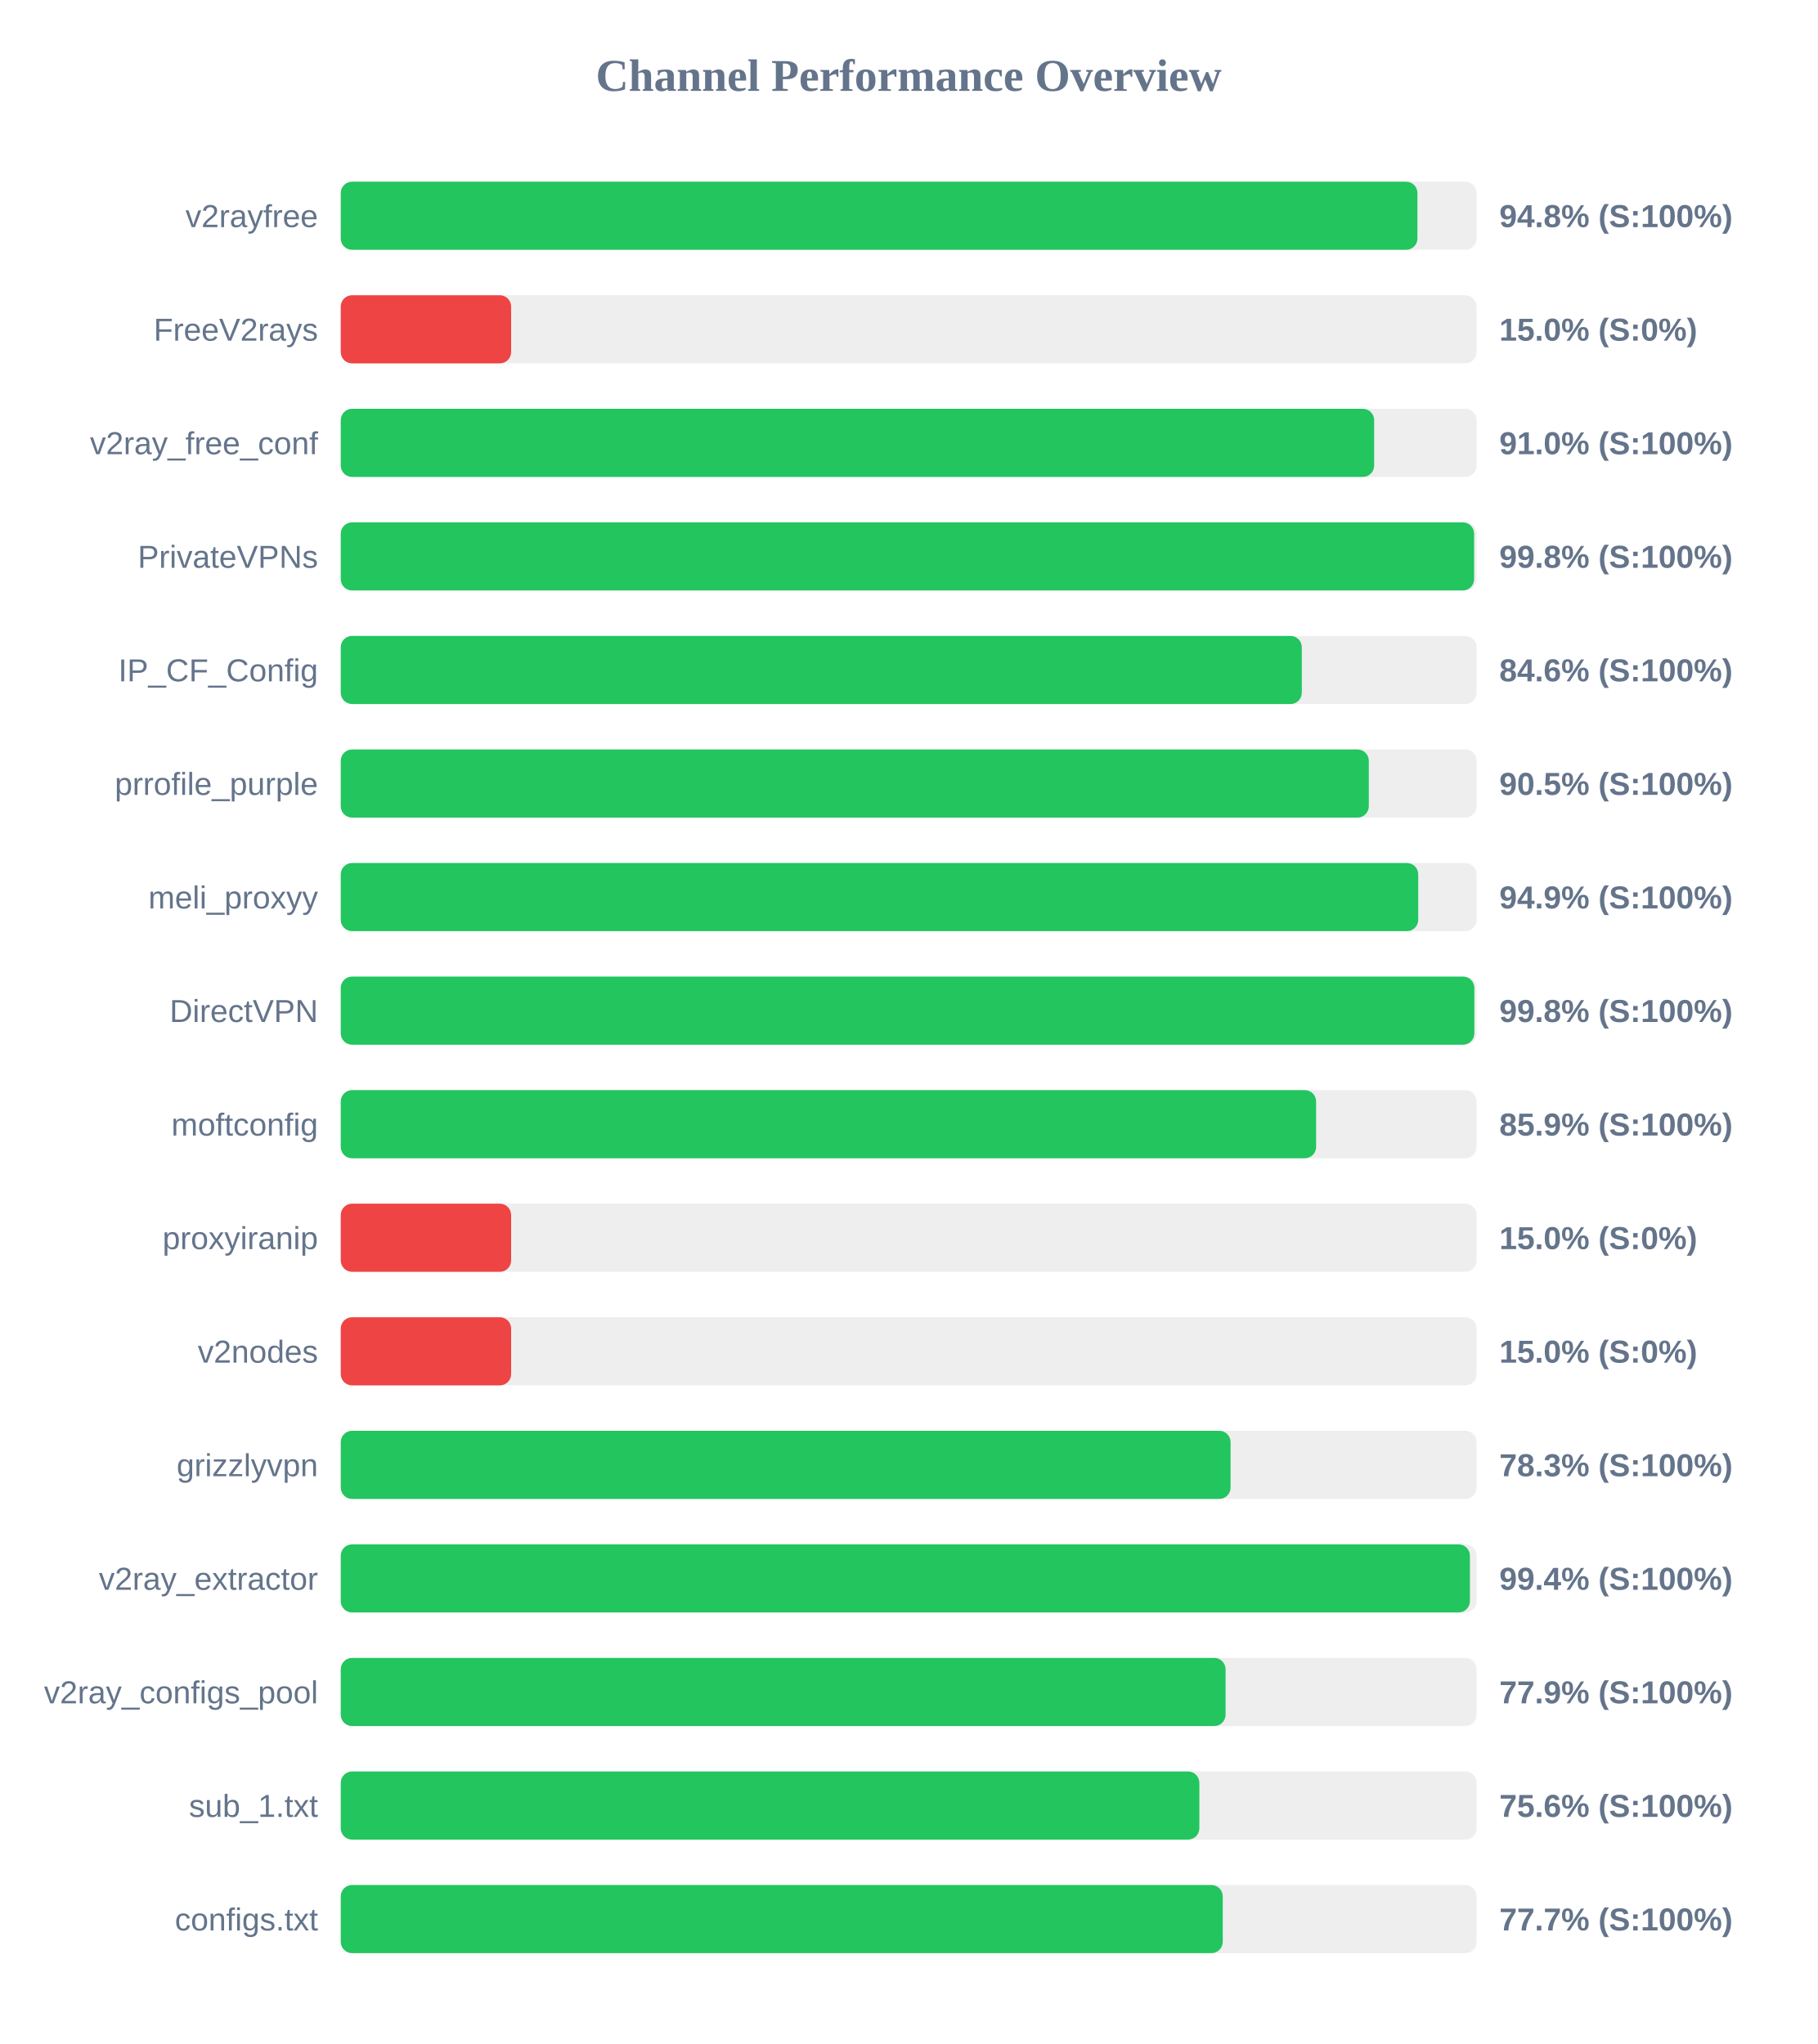
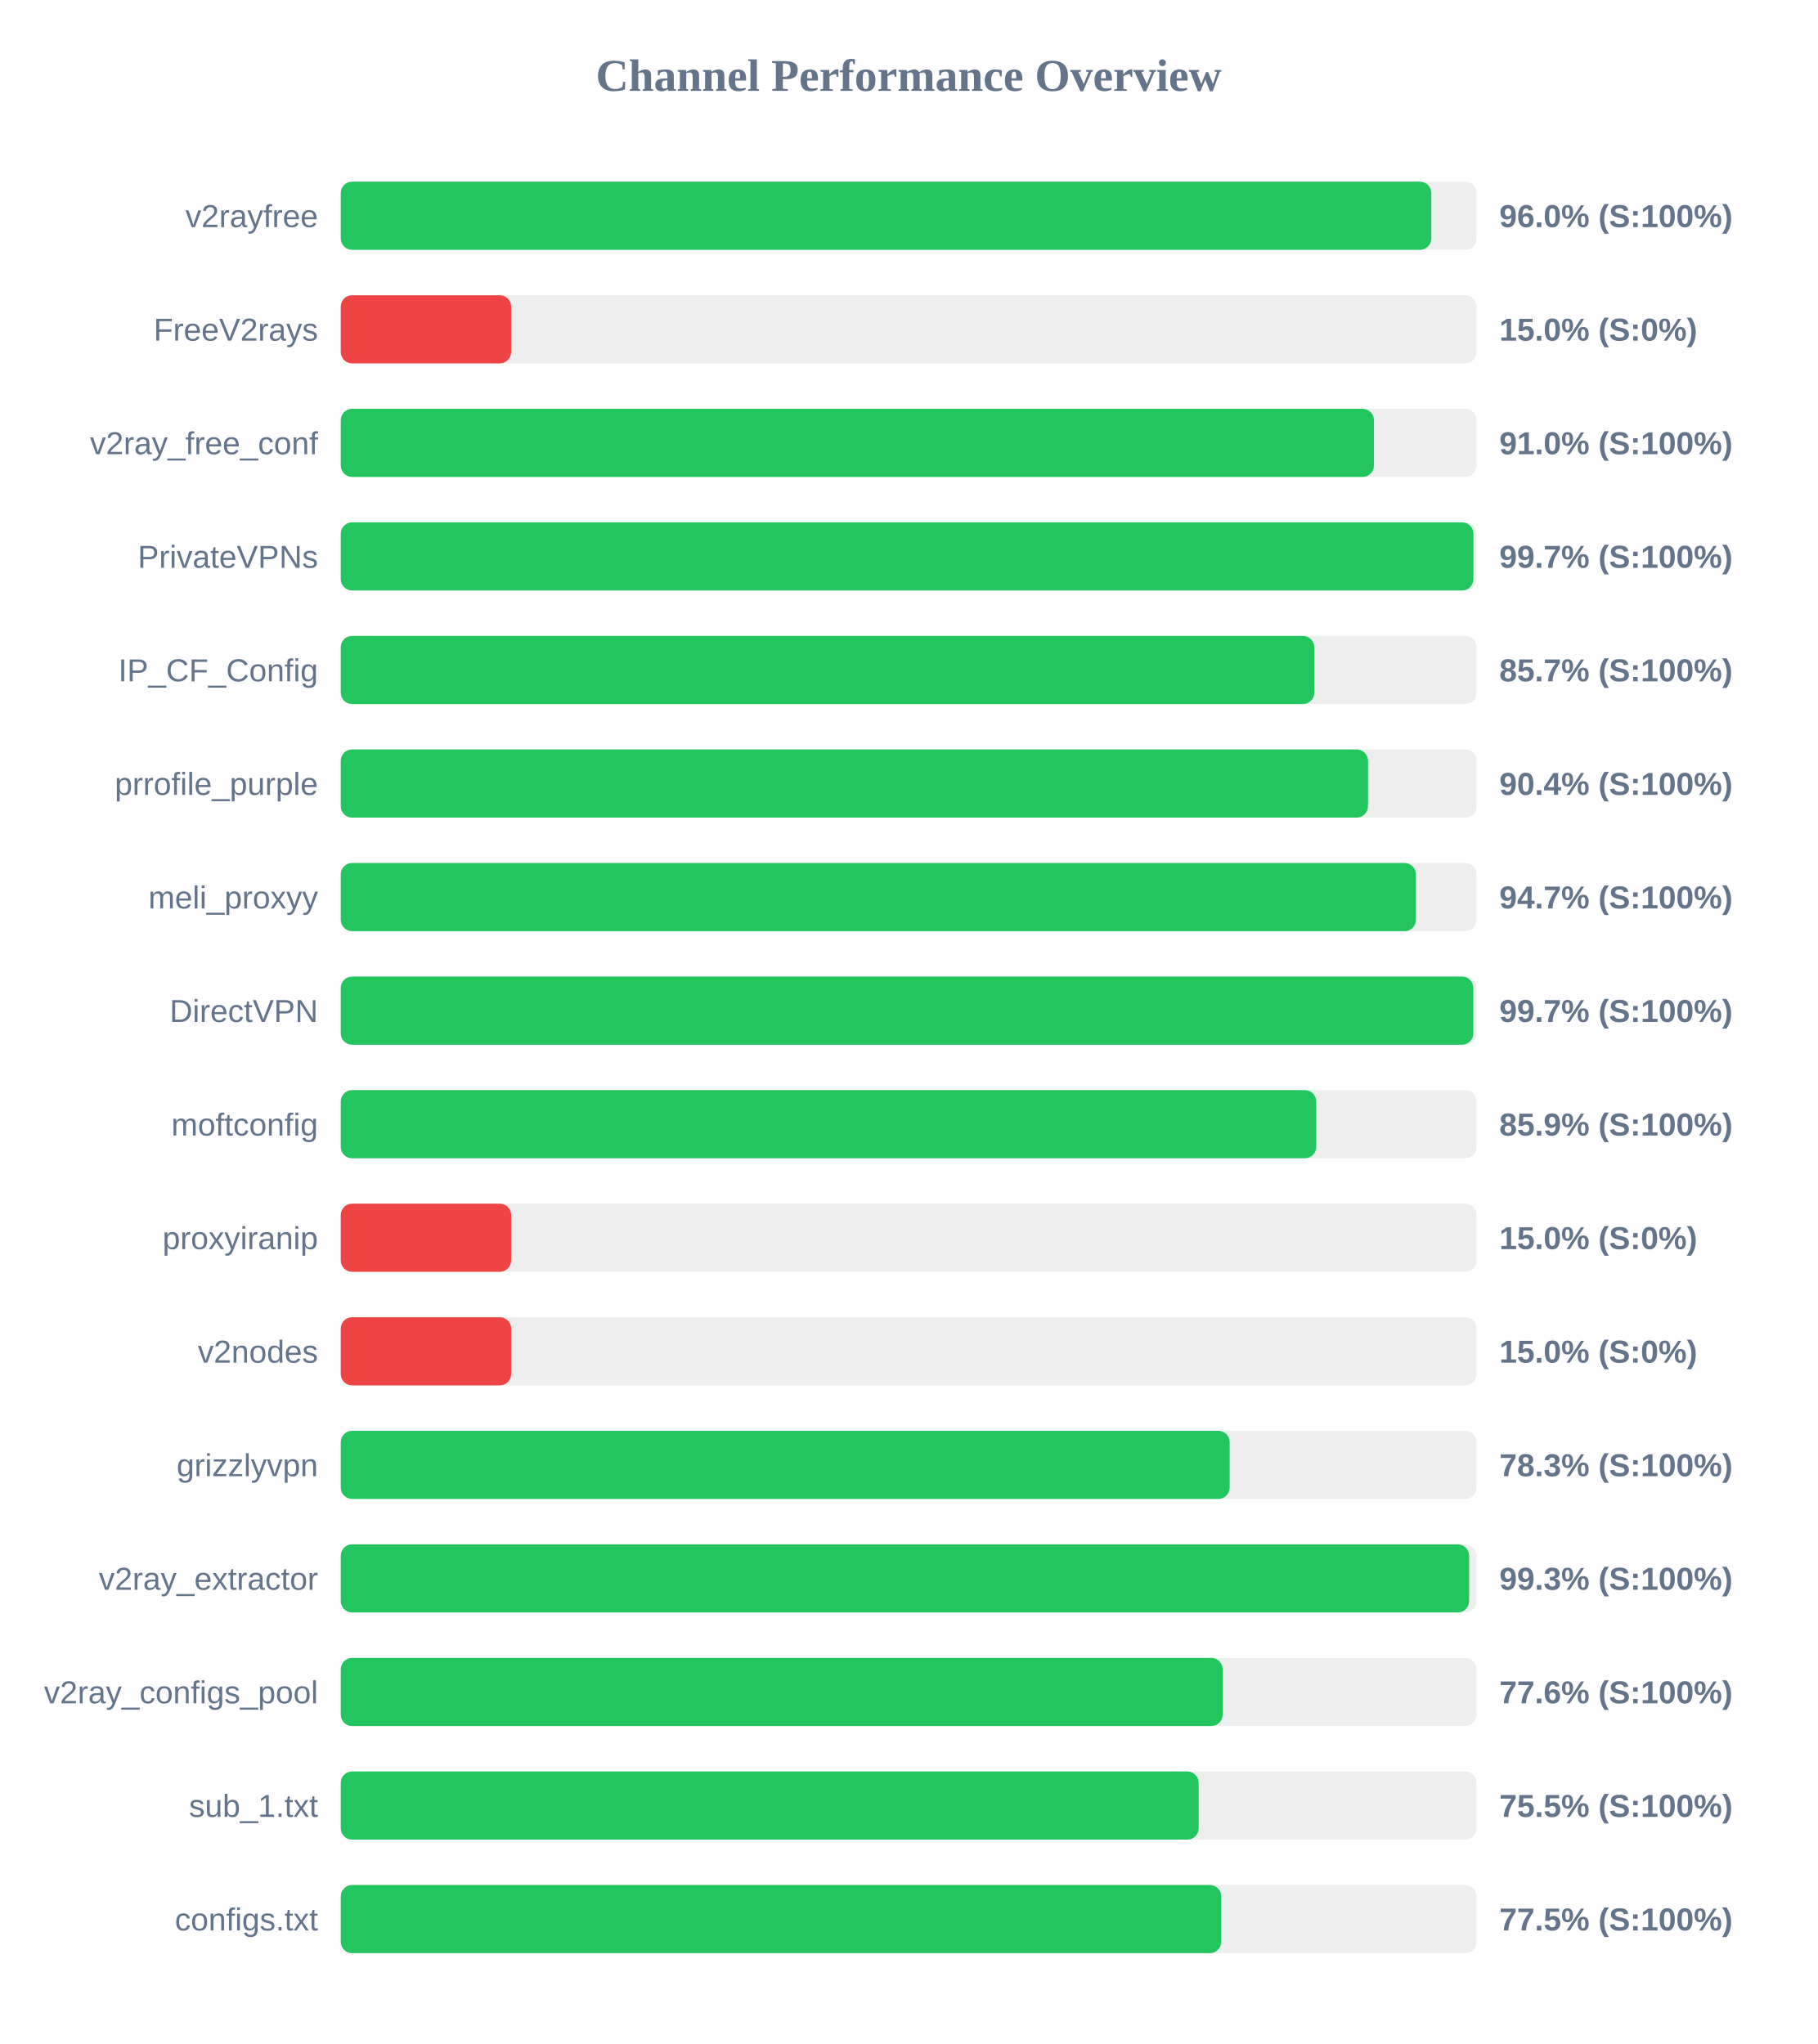
<svg xmlns="http://www.w3.org/2000/svg" width="800" height="900" version="1.1">
  <style>
        .row { font: 14px Arial; fill: #64748b; }
        .score { font: bold 14px Arial; fill: #64748b; }
    </style>
  <text x="400" y="40" text-anchor="middle" font-size="20px" font-weight="bold" fill="#64748b">Channel Performance Overview</text>
  <rect x="150" y="80" width="500" height="30" fill="#eee" rx="5" />
-   <rect x="150" y="80" width="473.95" height="30" fill="#22c55e" rx="5" />
+   <rect x="150" y="80" width="480.05" height="30" fill="#22c55e" rx="5" />
  <text x="140" y="100" text-anchor="end" class="row">v2rayfree</text>
-   <text x="660" y="100" text-anchor="start" class="score">94.8% (S:100%)</text>
+   <text x="660" y="100" text-anchor="start" class="score">96.0% (S:100%)</text>
  <rect x="150" y="130" width="500" height="30" fill="#eee" rx="5" />
  <rect x="150" y="130" width="75.0" height="30" fill="#ef4444" rx="5" />
  <text x="140" y="150" text-anchor="end" class="row">FreeV2rays</text>
  <text x="660" y="150" text-anchor="start" class="score">15.0% (S:0%)</text>
  <rect x="150" y="180" width="500" height="30" fill="#eee" rx="5" />
-   <rect x="150" y="180" width="454.9" height="30" fill="#22c55e" rx="5" />
+   <rect x="150" y="180" width="454.8" height="30" fill="#22c55e" rx="5" />
  <text x="140" y="200" text-anchor="end" class="row">v2ray_free_conf</text>
  <text x="660" y="200" text-anchor="start" class="score">91.0% (S:100%)</text>
  <rect x="150" y="230" width="500" height="30" fill="#eee" rx="5" />
-   <rect x="150" y="230" width="498.9" height="30" fill="#22c55e" rx="5" />
+   <rect x="150" y="230" width="498.6" height="30" fill="#22c55e" rx="5" />
  <text x="140" y="250" text-anchor="end" class="row">PrivateVPNs</text>
-   <text x="660" y="250" text-anchor="start" class="score">99.8% (S:100%)</text>
+   <text x="660" y="250" text-anchor="start" class="score">99.7% (S:100%)</text>
  <rect x="150" y="280" width="500" height="30" fill="#eee" rx="5" />
-   <rect x="150" y="280" width="423.05" height="30" fill="#22c55e" rx="5" />
+   <rect x="150" y="280" width="428.55" height="30" fill="#22c55e" rx="5" />
  <text x="140" y="300" text-anchor="end" class="row">IP_CF_Config</text>
-   <text x="660" y="300" text-anchor="start" class="score">84.6% (S:100%)</text>
+   <text x="660" y="300" text-anchor="start" class="score">85.7% (S:100%)</text>
  <rect x="150" y="330" width="500" height="30" fill="#eee" rx="5" />
-   <rect x="150" y="330" width="452.55" height="30" fill="#22c55e" rx="5" />
+   <rect x="150" y="330" width="452.2" height="30" fill="#22c55e" rx="5" />
  <text x="140" y="350" text-anchor="end" class="row">prrofile_purple</text>
-   <text x="660" y="350" text-anchor="start" class="score">90.5% (S:100%)</text>
+   <text x="660" y="350" text-anchor="start" class="score">90.4% (S:100%)</text>
  <rect x="150" y="380" width="500" height="30" fill="#eee" rx="5" />
-   <rect x="150" y="380" width="474.3" height="30" fill="#22c55e" rx="5" />
+   <rect x="150" y="380" width="473.3" height="30" fill="#22c55e" rx="5" />
  <text x="140" y="400" text-anchor="end" class="row">meli_proxyy</text>
-   <text x="660" y="400" text-anchor="start" class="score">94.9% (S:100%)</text>
+   <text x="660" y="400" text-anchor="start" class="score">94.7% (S:100%)</text>
  <rect x="150" y="430" width="500" height="30" fill="#eee" rx="5" />
-   <rect x="150" y="430" width="499.0" height="30" fill="#22c55e" rx="5" />
+   <rect x="150" y="430" width="498.55" height="30" fill="#22c55e" rx="5" />
  <text x="140" y="450" text-anchor="end" class="row">DirectVPN</text>
-   <text x="660" y="450" text-anchor="start" class="score">99.8% (S:100%)</text>
+   <text x="660" y="450" text-anchor="start" class="score">99.7% (S:100%)</text>
  <rect x="150" y="480" width="500" height="30" fill="#eee" rx="5" />
-   <rect x="150" y="480" width="429.35" height="30" fill="#22c55e" rx="5" />
+   <rect x="150" y="480" width="429.4" height="30" fill="#22c55e" rx="5" />
  <text x="140" y="500" text-anchor="end" class="row">moftconfig</text>
  <text x="660" y="500" text-anchor="start" class="score">85.9% (S:100%)</text>
  <rect x="150" y="530" width="500" height="30" fill="#eee" rx="5" />
  <rect x="150" y="530" width="75.0" height="30" fill="#ef4444" rx="5" />
  <text x="140" y="550" text-anchor="end" class="row">proxyiranip</text>
  <text x="660" y="550" text-anchor="start" class="score">15.0% (S:0%)</text>
  <rect x="150" y="580" width="500" height="30" fill="#eee" rx="5" />
  <rect x="150" y="580" width="75.0" height="30" fill="#ef4444" rx="5" />
  <text x="140" y="600" text-anchor="end" class="row">v2nodes</text>
  <text x="660" y="600" text-anchor="start" class="score">15.0% (S:0%)</text>
  <rect x="150" y="630" width="500" height="30" fill="#eee" rx="5" />
-   <rect x="150" y="630" width="391.7" height="30" fill="#22c55e" rx="5" />
+   <rect x="150" y="630" width="391.3" height="30" fill="#22c55e" rx="5" />
  <text x="140" y="650" text-anchor="end" class="row">grizzlyvpn</text>
  <text x="660" y="650" text-anchor="start" class="score">78.3% (S:100%)</text>
  <rect x="150" y="680" width="500" height="30" fill="#eee" rx="5" />
-   <rect x="150" y="680" width="497.05" height="30" fill="#22c55e" rx="5" />
+   <rect x="150" y="680" width="496.7" height="30" fill="#22c55e" rx="5" />
  <text x="140" y="700" text-anchor="end" class="row">v2ray_extractor</text>
-   <text x="660" y="700" text-anchor="start" class="score">99.4% (S:100%)</text>
+   <text x="660" y="700" text-anchor="start" class="score">99.3% (S:100%)</text>
  <rect x="150" y="730" width="500" height="30" fill="#eee" rx="5" />
-   <rect x="150" y="730" width="389.5" height="30" fill="#22c55e" rx="5" />
+   <rect x="150" y="730" width="388.2" height="30" fill="#22c55e" rx="5" />
  <text x="140" y="750" text-anchor="end" class="row">v2ray_configs_pool</text>
-   <text x="660" y="750" text-anchor="start" class="score">77.9% (S:100%)</text>
+   <text x="660" y="750" text-anchor="start" class="score">77.6% (S:100%)</text>
  <rect x="150" y="780" width="500" height="30" fill="#eee" rx="5" />
-   <rect x="150" y="780" width="377.95" height="30" fill="#22c55e" rx="5" />
+   <rect x="150" y="780" width="377.65" height="30" fill="#22c55e" rx="5" />
  <text x="140" y="800" text-anchor="end" class="row">sub_1.txt</text>
-   <text x="660" y="800" text-anchor="start" class="score">75.6% (S:100%)</text>
+   <text x="660" y="800" text-anchor="start" class="score">75.5% (S:100%)</text>
  <rect x="150" y="830" width="500" height="30" fill="#eee" rx="5" />
-   <rect x="150" y="830" width="388.25" height="30" fill="#22c55e" rx="5" />
+   <rect x="150" y="830" width="387.6" height="30" fill="#22c55e" rx="5" />
  <text x="140" y="850" text-anchor="end" class="row">configs.txt</text>
-   <text x="660" y="850" text-anchor="start" class="score">77.7% (S:100%)</text>
+   <text x="660" y="850" text-anchor="start" class="score">77.5% (S:100%)</text>
</svg>
